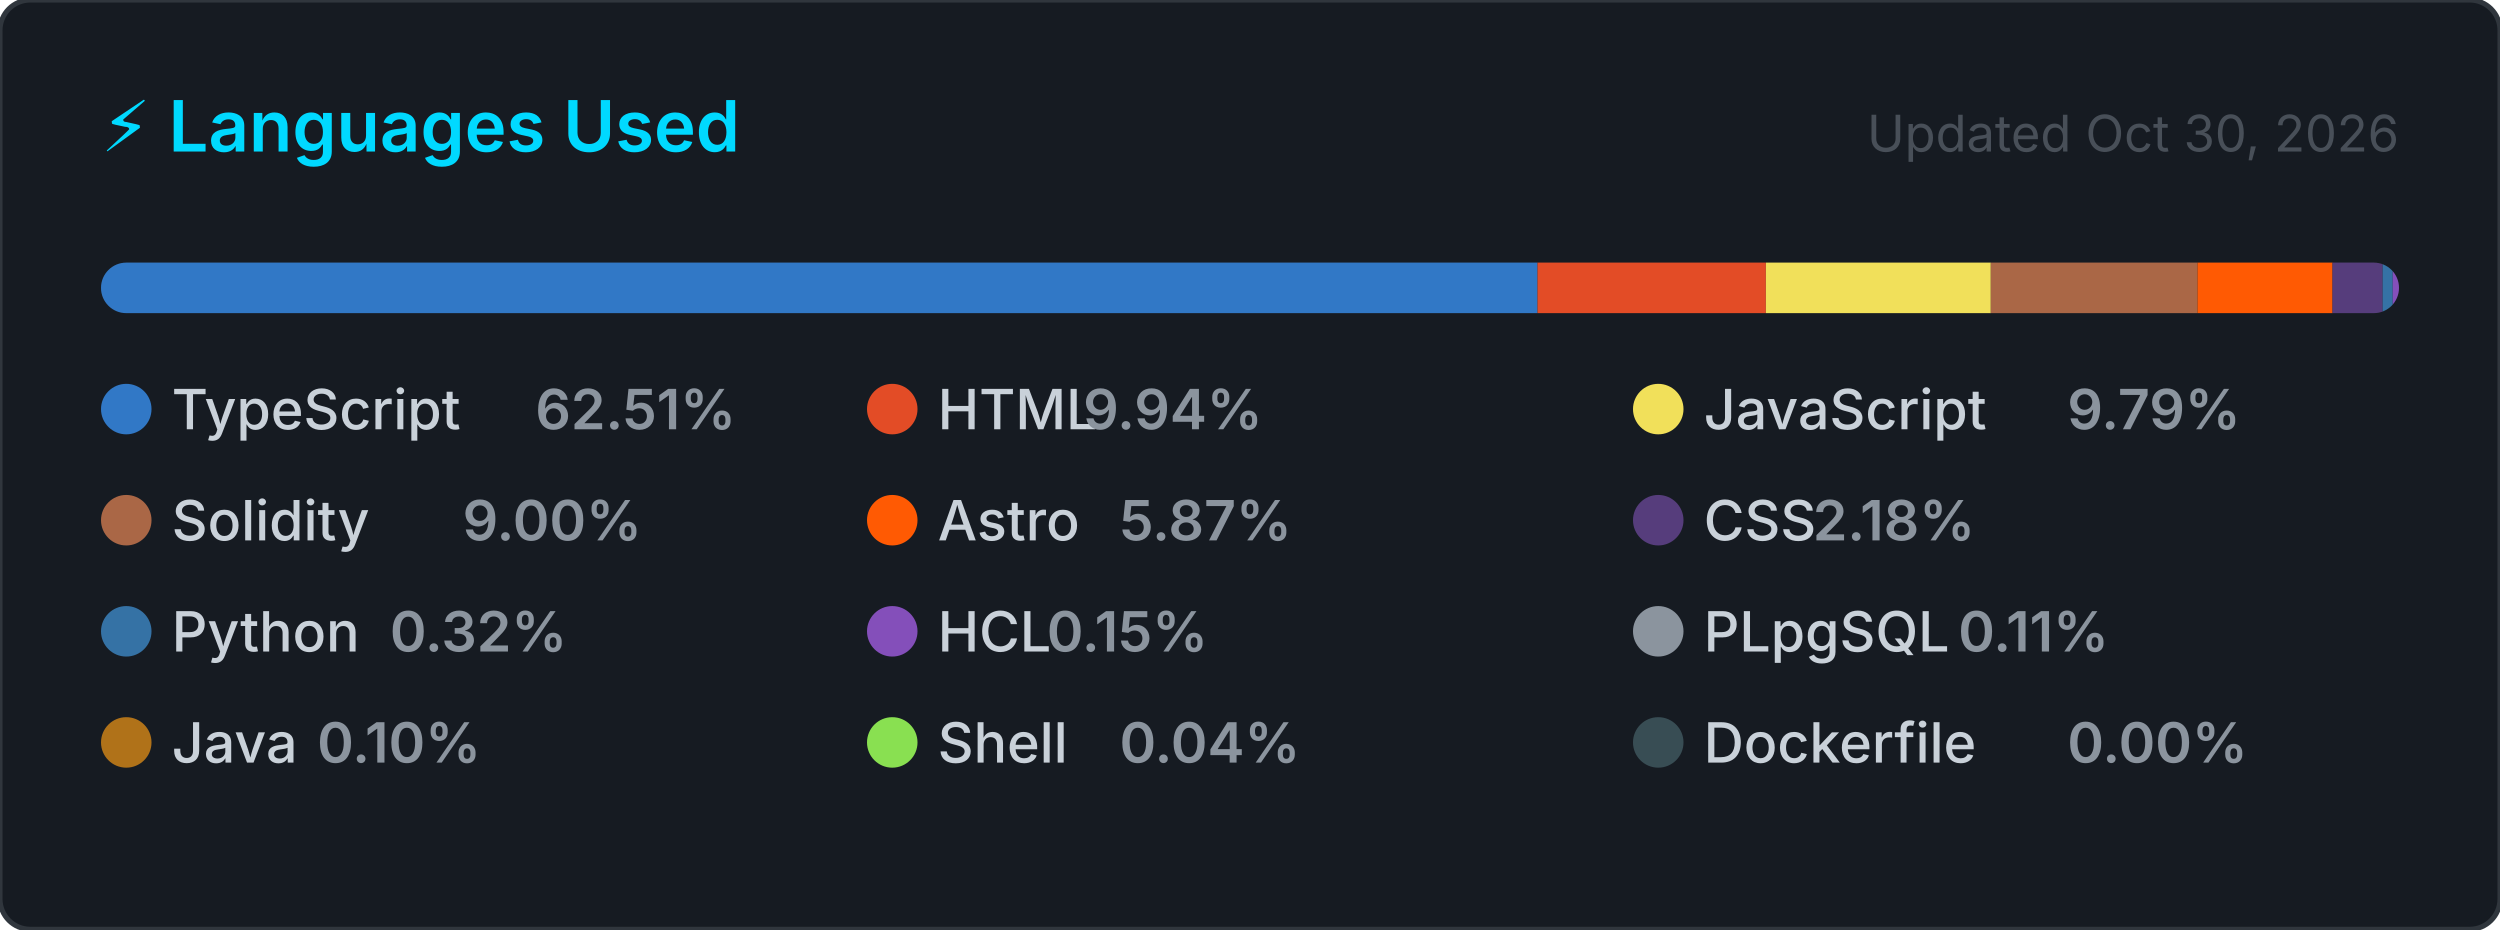
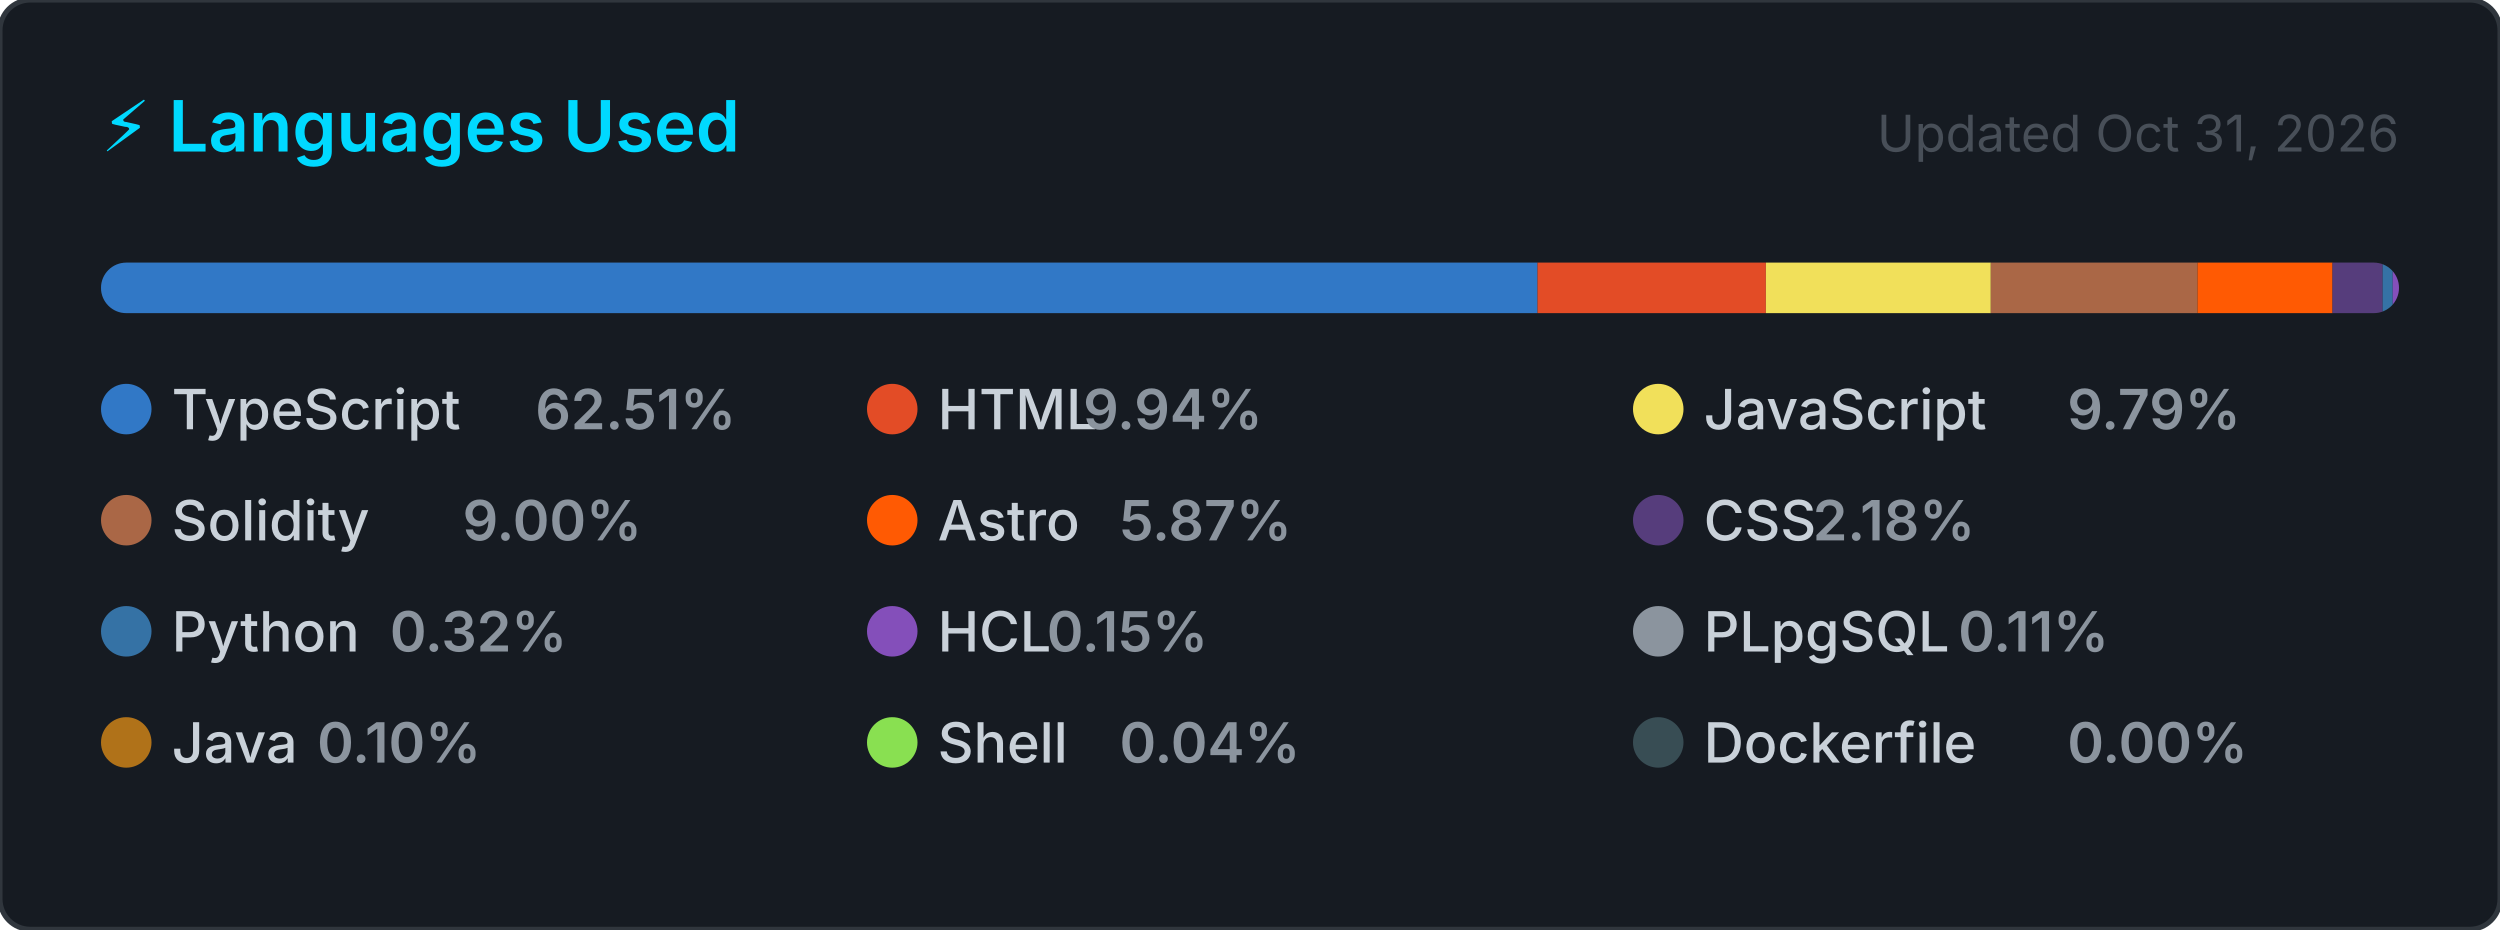
<svg xmlns="http://www.w3.org/2000/svg" width="495" height="184" viewBox="0 0 495 184" role="img" aria-label="Top programming languages for CallejaJ">
  <style>
    .card      { fill: #161b22; stroke: #30363d; stroke-width: 1; }
    .title     { font: 600 14px -apple-system, BlinkMacSystemFont, 'Segoe UI', sans-serif; fill: #00D9FF; }
    .updated   { font: 400 10px -apple-system, BlinkMacSystemFont, 'Segoe UI', sans-serif; fill: #484f58; }
    .lang-name { font: 500 11px -apple-system, BlinkMacSystemFont, 'Segoe UI', sans-serif; fill: #c9d1d9; }
    .lang-pct  { font: 600 11px -apple-system, BlinkMacSystemFont, 'Segoe UI', sans-serif; fill: #8b949e; }
  </style>
  <defs>
    <clipPath id="bar-clip">
      <rect x="20" y="52" width="455" height="10" rx="5" />
    </clipPath>
  </defs>
  <rect width="495" height="184" rx="6" ry="6" class="card" />
  <text x="20" y="30" class="title">⚡ Languages Used</text>
-   <text x="475" y="30" class="updated" text-anchor="end">Updated Oct 30, 2026</text>
+   <text x="475" y="30" class="updated" text-anchor="end">Updated Oct 31, 2026</text>
  <rect x="20" y="52" width="455" height="10" rx="5" fill="#21262d" />
  <g clip-path="url(#bar-clip)">
    <rect x="20.00" y="52" width="284.43" height="10" fill="#3178c6" />
    <rect x="304.43" y="52" width="45.21" height="10" fill="#e34c26" />
    <rect x="349.65" y="52" width="44.53" height="10" fill="#f1e05a" />
    <rect x="394.18" y="52" width="40.93" height="10" fill="#AA6746" />
    <rect x="435.11" y="52" width="26.73" height="10" fill="#ff5a03" />
    <rect x="461.84" y="52" width="9.92" height="10" fill="#563d7c" />
    <rect x="471.76" y="52" width="2.00" height="10" fill="#3572A5" />
    <rect x="473.76" y="52" width="2.00" height="10" fill="#844FBA" />
    <rect x="475.76" y="52" width="2.00" height="10" fill="#8b949e" />
    <rect x="477.76" y="52" width="2.00" height="10" fill="#b07219" />
    <rect x="479.76" y="52" width="2.00" height="10" fill="#89e051" />
    <rect x="481.76" y="52" width="2.00" height="10" fill="#384d54" />
  </g>
  <g transform="translate(20, 76)">
    <circle cx="5" cy="5" r="5" fill="#3178c6" />
    <text x="14" y="9" class="lang-name">TypeScript</text>
    <text x="14" y="9" class="lang-pct" dx="72">62.51%</text>
  </g>
  <g transform="translate(171.6667, 76)">
    <circle cx="5" cy="5" r="5" fill="#e34c26" />
    <text x="14" y="9" class="lang-name">HTML</text>
    <text x="14" y="9" class="lang-pct" dx="28.8">9.94%</text>
  </g>
  <g transform="translate(323.3333, 76)">
    <circle cx="5" cy="5" r="5" fill="#f1e05a" />
    <text x="14" y="9" class="lang-name">JavaScript</text>
    <text x="14" y="9" class="lang-pct" dx="72">9.79%</text>
  </g>
  <g transform="translate(20, 98)">
    <circle cx="5" cy="5" r="5" fill="#AA6746" />
    <text x="14" y="9" class="lang-name">Solidity</text>
    <text x="14" y="9" class="lang-pct" dx="57.6">9.00%</text>
  </g>
  <g transform="translate(171.6667, 98)">
    <circle cx="5" cy="5" r="5" fill="#ff5a03" />
    <text x="14" y="9" class="lang-name">Astro</text>
    <text x="14" y="9" class="lang-pct" dx="36">5.87%</text>
  </g>
  <g transform="translate(323.3333, 98)">
    <circle cx="5" cy="5" r="5" fill="#563d7c" />
    <text x="14" y="9" class="lang-name">CSS</text>
    <text x="14" y="9" class="lang-pct" dx="21.6">2.18%</text>
  </g>
  <g transform="translate(20, 120)">
    <circle cx="5" cy="5" r="5" fill="#3572A5" />
    <text x="14" y="9" class="lang-name">Python</text>
    <text x="14" y="9" class="lang-pct" dx="43.2">0.32%</text>
  </g>
  <g transform="translate(171.6667, 120)">
    <circle cx="5" cy="5" r="5" fill="#844FBA" />
    <text x="14" y="9" class="lang-name">HCL</text>
    <text x="14" y="9" class="lang-pct" dx="21.6">0.15%</text>
  </g>
  <g transform="translate(323.3333, 120)">
    <circle cx="5" cy="5" r="5" fill="#8b949e" />
    <text x="14" y="9" class="lang-name">PLpgSQL</text>
    <text x="14" y="9" class="lang-pct" dx="50.4">0.11%</text>
  </g>
  <g transform="translate(20, 142)">
    <circle cx="5" cy="5" r="5" fill="#b07219" />
    <text x="14" y="9" class="lang-name">Java</text>
    <text x="14" y="9" class="lang-pct" dx="28.8">0.10%</text>
  </g>
  <g transform="translate(171.6667, 142)">
    <circle cx="5" cy="5" r="5" fill="#89e051" />
    <text x="14" y="9" class="lang-name">Shell</text>
    <text x="14" y="9" class="lang-pct" dx="36">0.04%</text>
  </g>
  <g transform="translate(323.3333, 142)">
    <circle cx="5" cy="5" r="5" fill="#384d54" />
    <text x="14" y="9" class="lang-name">Dockerfile</text>
    <text x="14" y="9" class="lang-pct" dx="72">0.00%</text>
  </g>
</svg>
